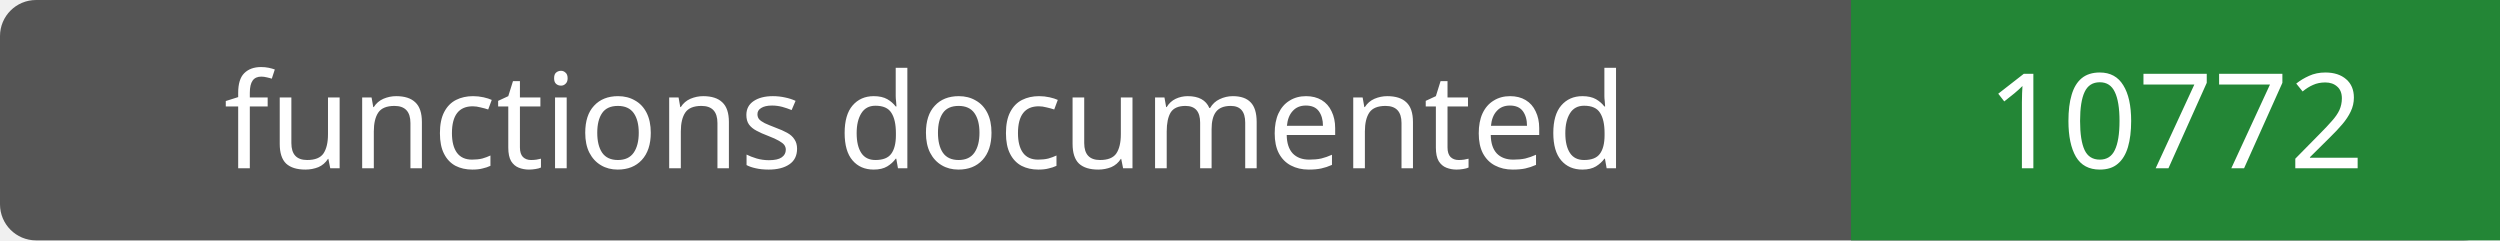
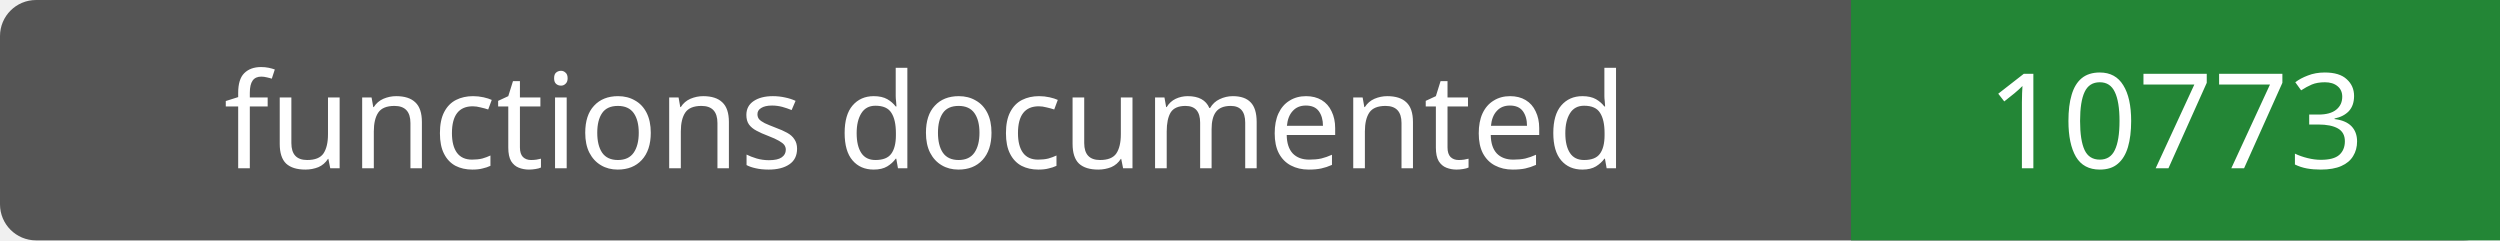
- <svg xmlns="http://www.w3.org/2000/svg" width="208" height="20" role="img" aria-label="functions documented: 10772">
+ <svg xmlns="http://www.w3.org/2000/svg" width="208" height="20" role="img" aria-label="functions documented: 10773">
  <rect width="208" height="20" rx="3" fill="#555" />
  <path fill="#238636" d="M154 0h54v20H154z" />
  <g fill="#fff" text-anchor="middle" font-family="Verdana,sans-serif" font-size="11">
    <text x="77.0" y="14">functions documented</text>
-     <text x="181.0" y="14">10772</text>
+     <text x="181.0" y="14">10773</text>
  </g>
</svg>
